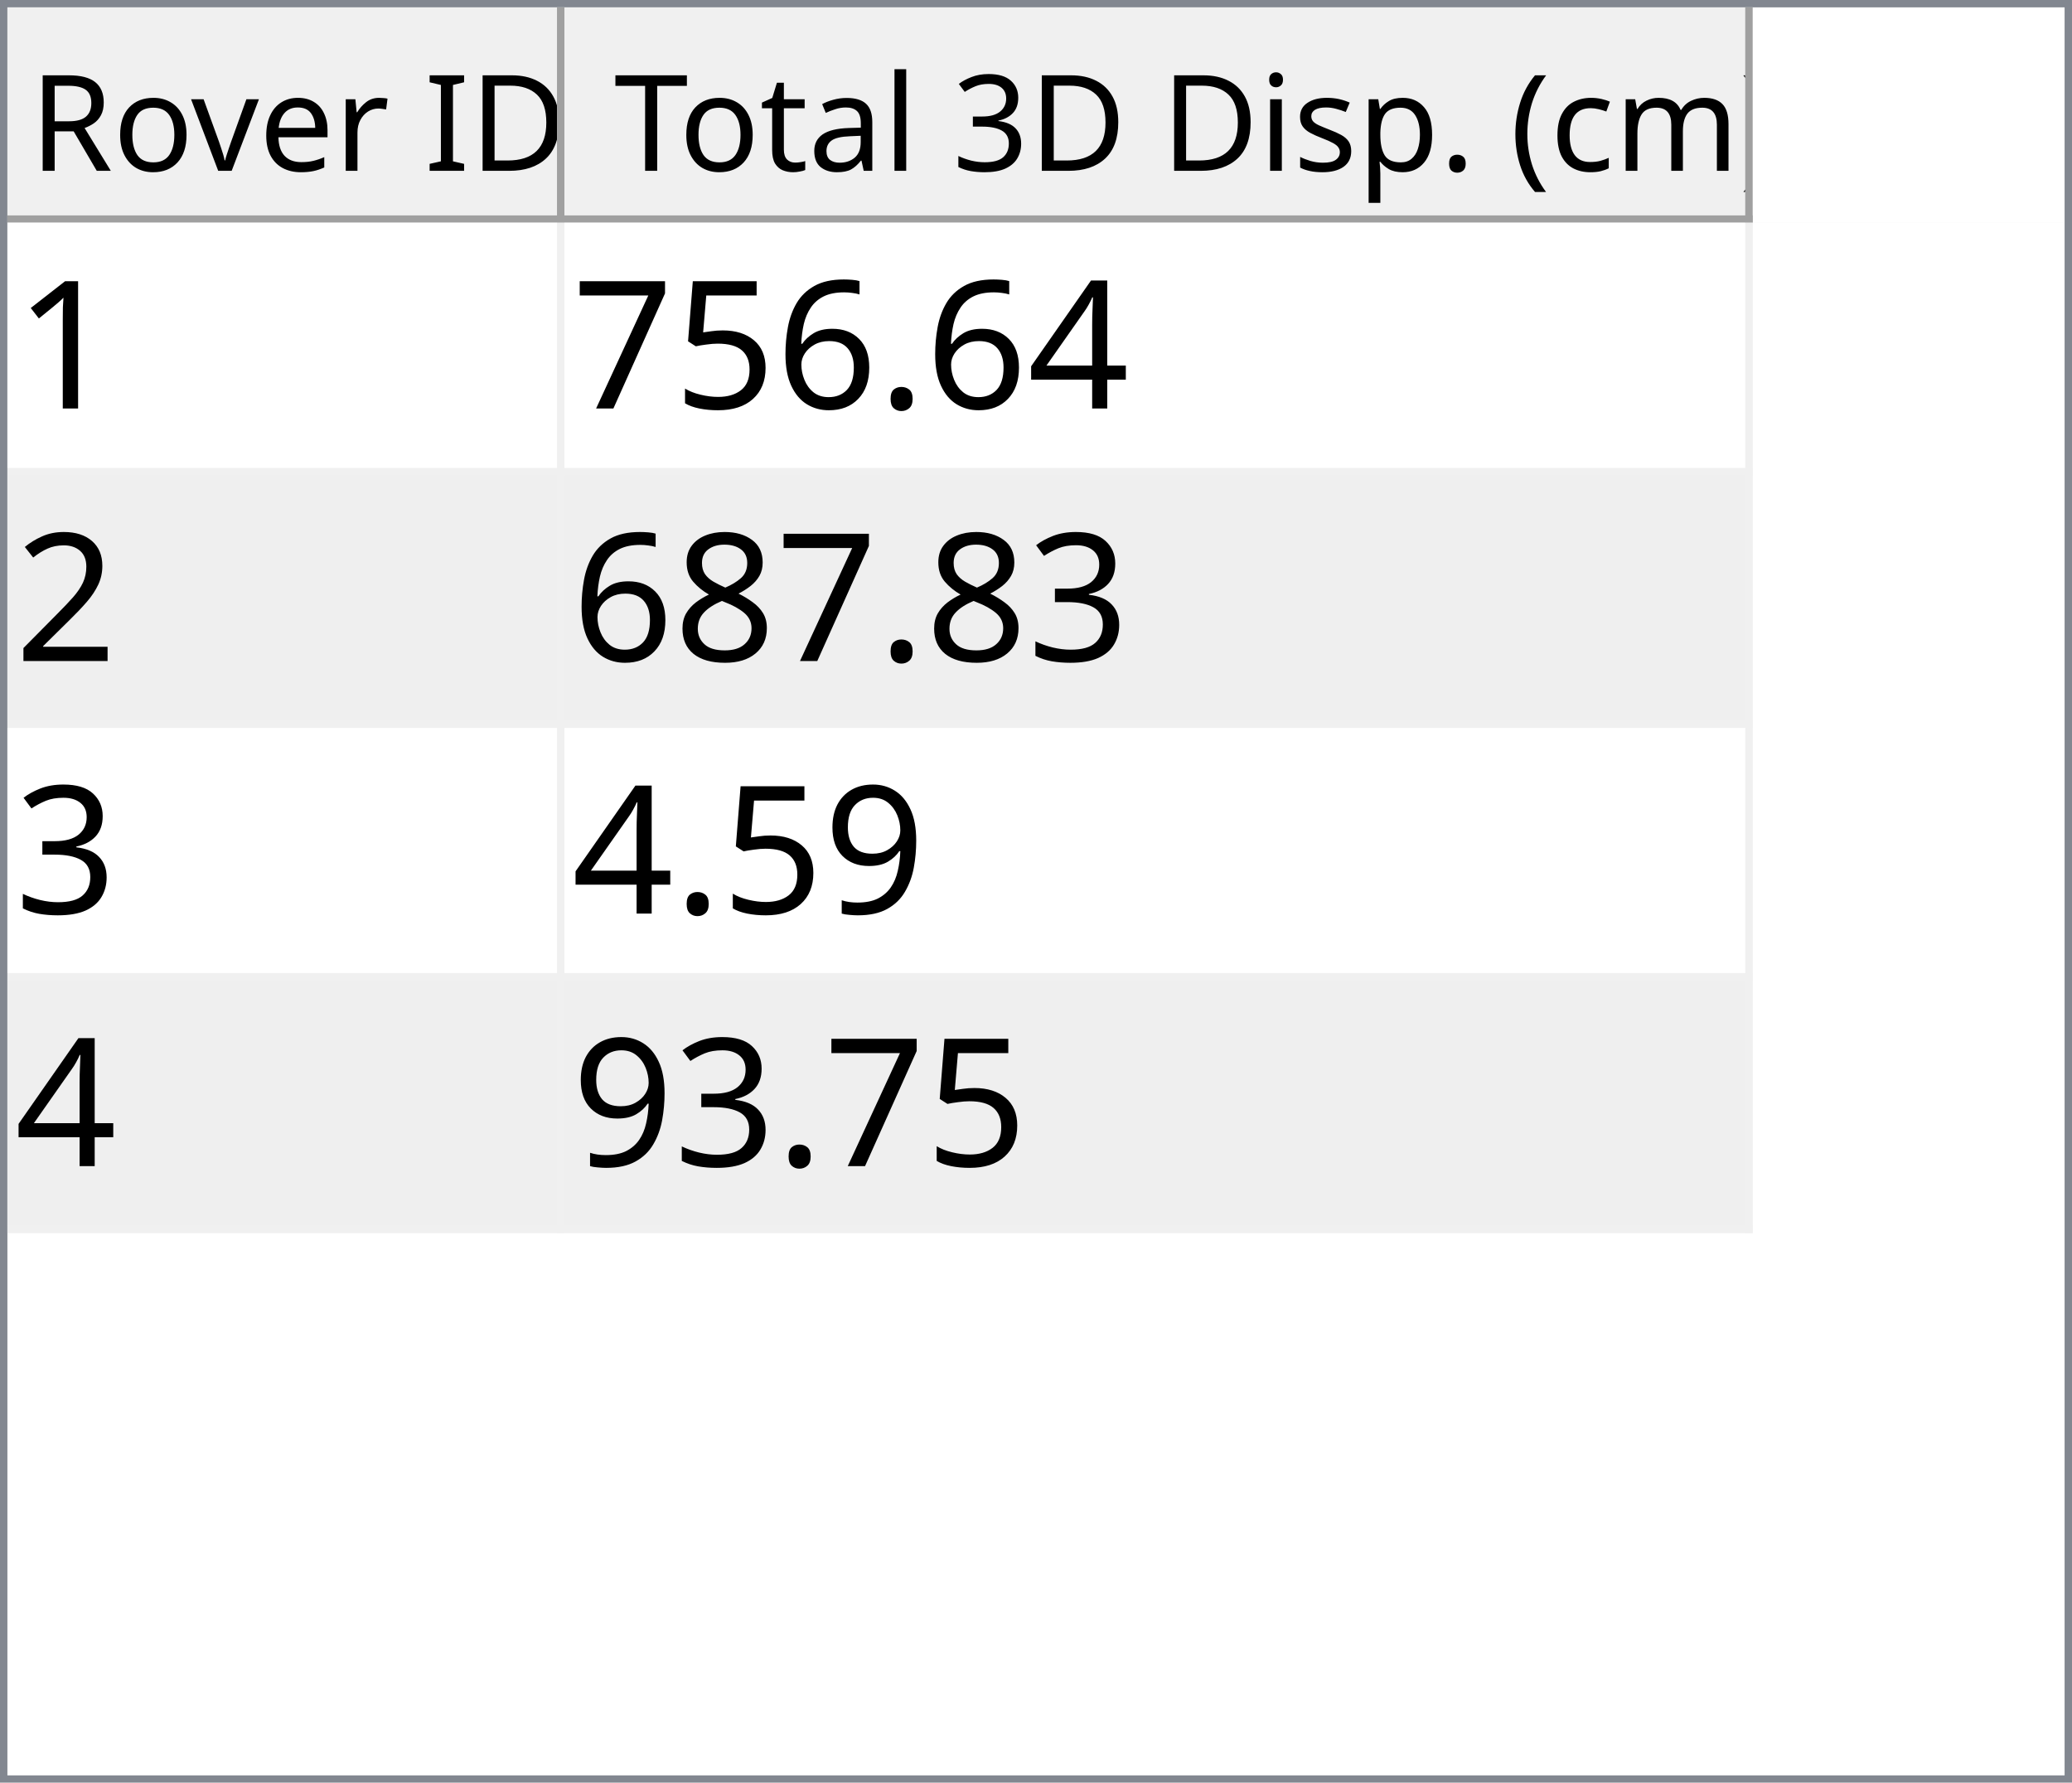
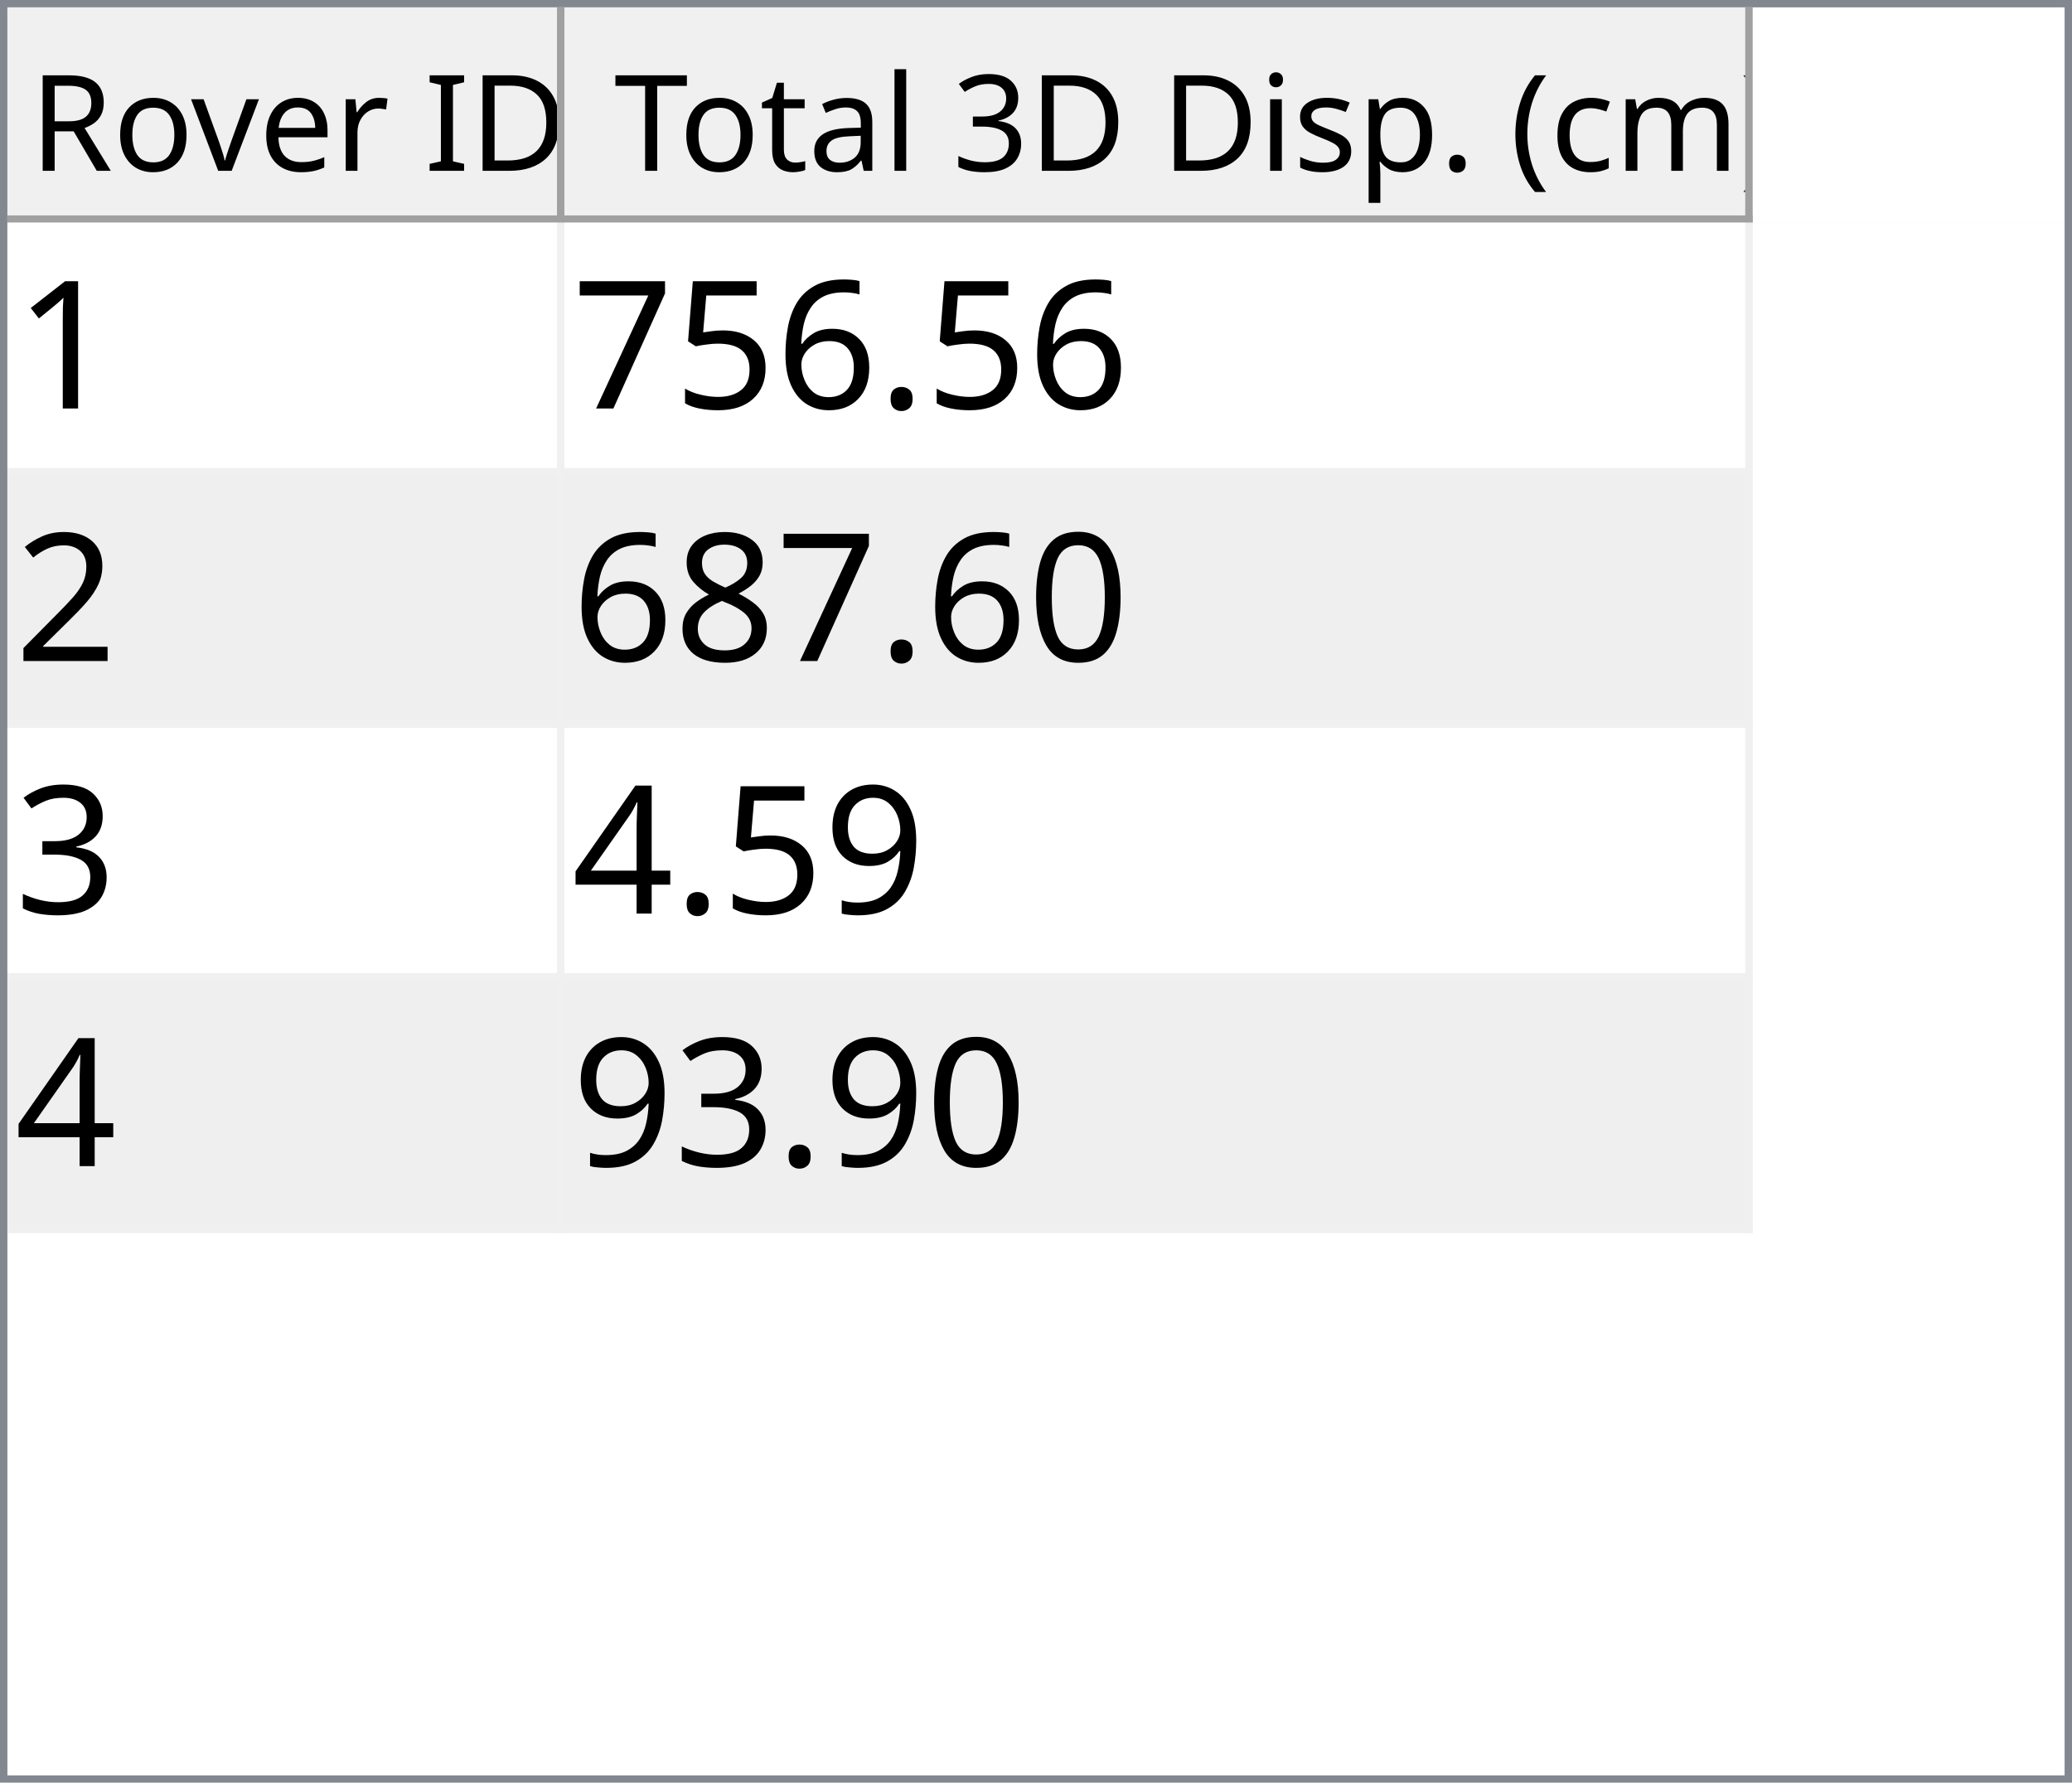
<svg xmlns="http://www.w3.org/2000/svg" style="fill-opacity:1; color-rendering:auto; color-interpolation:auto; text-rendering:auto; stroke:black; stroke-linecap:square; stroke-miterlimit:10; shape-rendering:auto; stroke-opacity:1; fill:black; stroke-dasharray:none; font-weight:normal; stroke-width:1; font-family:'Dialog'; font-style:normal; stroke-linejoin:miter; font-size:12px; stroke-dashoffset:0; image-rendering:auto;" width="279" height="240">
  <defs id="genericDefs" />
  <g>
    <defs id="defs1">
      <clipPath clipPathUnits="userSpaceOnUse" id="clipPath1">
        <path d="M0 0 L279 0 L279 240 L0 240 L0 0 Z" />
      </clipPath>
      <clipPath clipPathUnits="userSpaceOnUse" id="clipPath2">
        <path d="M0 0 L0 240 L279 240 L279 0 Z" />
      </clipPath>
      <clipPath clipPathUnits="userSpaceOnUse" id="clipPath3">
        <path d="M0 0 L0 29 L277 29 L277 0 Z" />
      </clipPath>
      <clipPath clipPathUnits="userSpaceOnUse" id="clipPath4">
        <path d="M0 0 L0 29 L75 29 L75 0 Z" />
      </clipPath>
      <clipPath clipPathUnits="userSpaceOnUse" id="clipPath5">
        <path d="M1 1 L1 28 L74 28 L74 1 Z" />
      </clipPath>
      <clipPath clipPathUnits="userSpaceOnUse" id="clipPath6">
        <path d="M0 0 L0 27 L73 27 L73 0 Z" />
      </clipPath>
      <clipPath clipPathUnits="userSpaceOnUse" id="clipPath7">
        <path d="M-0.5 -0.5 L-0.5 28.5 L74.5 28.5 L74.5 -0.5 Z" />
      </clipPath>
      <clipPath clipPathUnits="userSpaceOnUse" id="clipPath8">
        <path d="M0 0 L0 29 L160 29 L160 0 Z" />
      </clipPath>
      <clipPath clipPathUnits="userSpaceOnUse" id="clipPath9">
        <path d="M1 1 L1 28 L159 28 L159 1 Z" />
      </clipPath>
      <clipPath clipPathUnits="userSpaceOnUse" id="clipPath10">
        <path d="M0 0 L0 27 L158 27 L158 0 Z" />
      </clipPath>
      <clipPath clipPathUnits="userSpaceOnUse" id="clipPath11">
        <path d="M-0.5 -0.5 L-0.5 28.5 L159.5 28.5 L159.5 -0.5 Z" />
      </clipPath>
      <clipPath clipPathUnits="userSpaceOnUse" id="clipPath12">
        <path d="M0 0 L0 209 L277 209 L277 0 Z" />
      </clipPath>
      <clipPath clipPathUnits="userSpaceOnUse" id="clipPath13">
        <path d="M0 0 L0 136 L235 136 L235 0 Z" />
      </clipPath>
      <clipPath clipPathUnits="userSpaceOnUse" id="clipPath14">
        <path d="M-0.5 -0.5 L-0.5 135.5 L234.5 135.5 L234.5 -0.5 Z" />
      </clipPath>
      <clipPath clipPathUnits="userSpaceOnUse" id="clipPath15">
        <path d="M0 0 L0 33 L74 33 L74 0 Z" />
      </clipPath>
      <clipPath clipPathUnits="userSpaceOnUse" id="clipPath16">
        <path d="M0 0 L0 33 L159 33 L159 0 Z" />
      </clipPath>
      <font horiz-adv-x="64.551" id="font1">
        <font-face ascent="107.91" descent="25.098" units-per-em="100" style="font-style:normal; font-family:Segoe UI; font-weight:normal;" />
        <missing-glyph horiz-adv-x="64.551" d="M8.109 0 L8.109 68.266 L56.453 68.266 L56.453 0 L8.109 0 ZM15.328 7.234 L49.219 7.234 L49.219 61.031 L15.328 61.031 L15.328 7.234 Z" />
        <glyph unicode="D" horiz-adv-x="70.117" d="M9.188 0 L9.188 70.016 L28.516 70.016 Q65.531 70.016 65.531 35.891 Q65.531 19.672 55.25 9.836 Q44.969 0 27.734 0 L9.188 0 ZM17.391 62.594 L17.391 7.422 L27.828 7.422 Q41.609 7.422 49.273 14.797 Q56.938 22.172 56.938 35.688 Q56.938 62.594 28.328 62.594 L17.391 62.594 Z" />
        <glyph unicode="I" horiz-adv-x="26.611" d="M17.391 0 L9.188 0 L9.188 70.016 L17.391 70.016 L17.391 0 Z" />
        <glyph unicode=" " horiz-adv-x="27.393" d="" />
        <glyph unicode="r" horiz-adv-x="34.766" d="M34.188 41.891 Q32.078 43.5 28.125 43.5 Q23 43.5 19.555 38.672 Q16.109 33.844 16.109 25.484 L16.109 0 L8.109 0 L8.109 50 L16.109 50 L16.109 39.703 L16.312 39.703 Q18.016 44.969 21.531 47.922 Q25.047 50.875 29.391 50.875 Q32.516 50.875 34.188 50.203 L34.188 41.891 Z" />
        <glyph unicode="e" horiz-adv-x="52.295" d="M48.297 23 L12.984 23 Q13.188 14.656 17.484 10.109 Q21.781 5.562 29.297 5.562 Q37.75 5.562 44.828 11.141 L44.828 3.609 Q38.234 -1.172 27.391 -1.172 Q16.797 -1.172 10.742 5.641 Q4.688 12.453 4.688 24.812 Q4.688 36.469 11.305 43.82 Q17.922 51.172 27.734 51.172 Q37.547 51.172 42.922 44.828 Q48.297 38.484 48.297 27.203 L48.297 23 ZM40.094 29.781 Q40.047 36.719 36.75 40.578 Q33.453 44.438 27.594 44.438 Q21.922 44.438 17.969 40.383 Q14.016 36.328 13.094 29.781 L40.094 29.781 Z" />
        <glyph unicode="v" horiz-adv-x="47.9" d="M47.406 50 L27.484 0 L19.625 0 L0.688 50 L9.469 50 L22.172 13.672 Q23.578 9.672 23.922 6.688 L24.125 6.688 Q24.609 10.453 25.688 13.484 L38.969 50 L47.406 50 Z" />
        <glyph unicode="o" horiz-adv-x="58.594" d="M29 -1.172 Q17.922 -1.172 11.305 5.836 Q4.688 12.844 4.688 24.422 Q4.688 37.016 11.57 44.094 Q18.453 51.172 30.172 51.172 Q41.359 51.172 47.633 44.289 Q53.906 37.406 53.906 25.203 Q53.906 13.234 47.141 6.031 Q40.375 -1.172 29 -1.172 ZM29.594 44.438 Q21.875 44.438 17.383 39.188 Q12.891 33.938 12.891 24.703 Q12.891 15.828 17.43 10.695 Q21.969 5.562 29.594 5.562 Q37.359 5.562 41.531 10.594 Q45.703 15.625 45.703 24.906 Q45.703 34.281 41.531 39.359 Q37.359 44.438 29.594 44.438 Z" />
        <glyph unicode="R" horiz-adv-x="59.814" d="M59.375 0 L49.609 0 L37.891 19.625 Q36.281 22.359 34.766 24.289 Q33.25 26.219 31.664 27.438 Q30.078 28.656 28.25 29.219 Q26.422 29.781 24.125 29.781 L17.391 29.781 L17.391 0 L9.188 0 L9.188 70.016 L30.078 70.016 Q34.672 70.016 38.555 68.867 Q42.438 67.719 45.289 65.375 Q48.141 63.031 49.758 59.547 Q51.375 56.062 51.375 51.375 Q51.375 47.703 50.273 44.656 Q49.172 41.609 47.148 39.211 Q45.125 36.812 42.266 35.133 Q39.406 33.453 35.844 32.516 L35.844 32.328 Q37.594 31.547 38.891 30.547 Q40.188 29.547 41.359 28.18 Q42.531 26.812 43.68 25.078 Q44.828 23.344 46.234 21.047 L59.375 0 ZM17.391 62.594 L17.391 37.203 L28.516 37.203 Q31.594 37.203 34.203 38.133 Q36.812 39.062 38.719 40.797 Q40.625 42.531 41.703 45.047 Q42.781 47.562 42.781 50.688 Q42.781 56.297 39.141 59.445 Q35.5 62.594 28.609 62.594 L17.391 62.594 Z" />
        <glyph unicode=")" horiz-adv-x="30.176" d="M8.297 -15.922 L1.172 -15.922 Q16.406 2.344 16.406 26.812 Q16.406 51.469 1.078 70.016 L8.297 70.016 Q23.531 52.156 23.531 26.703 Q23.531 1.375 8.297 -15.922 Z" />
        <glyph unicode="m" horiz-adv-x="86.133" d="M79.109 0 L71.094 0 L71.094 28.719 Q71.094 37.016 68.531 40.727 Q65.969 44.438 59.906 44.438 Q54.781 44.438 51.195 39.75 Q47.609 35.062 47.609 28.516 L47.609 0 L39.594 0 L39.594 29.688 Q39.594 44.438 28.219 44.438 Q22.953 44.438 19.531 40.016 Q16.109 35.594 16.109 28.516 L16.109 0 L8.109 0 L8.109 50 L16.109 50 L16.109 42.094 L16.312 42.094 Q21.625 51.172 31.844 51.172 Q36.969 51.172 40.773 48.312 Q44.578 45.453 46 40.828 Q51.562 51.172 62.594 51.172 Q79.109 51.172 79.109 30.812 L79.109 0 Z" />
        <glyph unicode="c" horiz-adv-x="46.191" d="M42.188 2.297 Q36.422 -1.172 28.516 -1.172 Q17.828 -1.172 11.258 5.789 Q4.688 12.75 4.688 23.828 Q4.688 36.188 11.766 43.68 Q18.844 51.172 30.672 51.172 Q37.25 51.172 42.281 48.734 L42.281 40.531 Q36.719 44.438 30.375 44.438 Q22.703 44.438 17.797 38.945 Q12.891 33.453 12.891 24.516 Q12.891 15.719 17.508 10.641 Q22.125 5.562 29.891 5.562 Q36.422 5.562 42.188 9.906 L42.188 2.297 Z" />
        <glyph unicode="(" horiz-adv-x="30.176" d="M29.109 -15.922 L21.969 -15.922 Q6.844 1.375 6.844 26.703 Q6.844 52.156 21.969 70.016 L29.203 70.016 Q13.875 51.469 13.875 26.812 Q13.875 2.344 29.109 -15.922 Z" />
        <glyph unicode="." horiz-adv-x="21.68" d="M10.891 -1.078 Q8.641 -1.078 7.055 0.539 Q5.469 2.156 5.469 4.391 Q5.469 6.641 7.055 8.273 Q8.641 9.906 10.891 9.906 Q13.188 9.906 14.797 8.273 Q16.406 6.641 16.406 4.391 Q16.406 2.156 14.797 0.539 Q13.188 -1.078 10.891 -1.078 Z" />
        <glyph unicode="p" horiz-adv-x="58.789" d="M16.312 7.234 L16.109 7.234 L16.109 -23 L8.109 -23 L8.109 50 L16.109 50 L16.109 41.219 L16.312 41.219 Q22.219 51.172 33.594 51.172 Q43.266 51.172 48.688 44.461 Q54.109 37.75 54.109 26.469 Q54.109 13.922 48 6.375 Q41.891 -1.172 31.297 -1.172 Q21.578 -1.172 16.312 7.234 ZM16.109 27.391 L16.109 20.406 Q16.109 14.203 20.141 9.883 Q24.172 5.562 30.375 5.562 Q37.641 5.562 41.773 11.133 Q45.906 16.703 45.906 26.609 Q45.906 34.969 42.047 39.703 Q38.188 44.438 31.594 44.438 Q24.609 44.438 20.359 39.578 Q16.109 34.719 16.109 27.391 Z" />
        <glyph unicode="s" horiz-adv-x="42.432" d="M5.078 1.812 L5.078 10.406 Q11.625 5.562 19.484 5.562 Q30.031 5.562 30.031 12.594 Q30.031 14.594 29.125 15.992 Q28.219 17.391 26.68 18.461 Q25.141 19.531 23.07 20.383 Q21 21.234 18.609 22.172 Q15.281 23.484 12.766 24.828 Q10.25 26.172 8.57 27.859 Q6.891 29.547 6.031 31.695 Q5.172 33.844 5.172 36.719 Q5.172 40.234 6.789 42.945 Q8.406 45.656 11.086 47.484 Q13.766 49.312 17.211 50.242 Q20.656 51.172 24.312 51.172 Q30.812 51.172 35.938 48.922 L35.938 40.828 Q30.422 44.438 23.25 44.438 Q21 44.438 19.195 43.922 Q17.391 43.406 16.094 42.477 Q14.797 41.547 14.086 40.258 Q13.375 38.969 13.375 37.406 Q13.375 35.453 14.086 34.133 Q14.797 32.812 16.164 31.789 Q17.531 30.766 19.484 29.938 Q21.438 29.109 23.922 28.125 Q27.25 26.859 29.883 25.516 Q32.516 24.172 34.375 22.484 Q36.234 20.797 37.234 18.602 Q38.234 16.406 38.234 13.375 Q38.234 9.672 36.602 6.938 Q34.969 4.203 32.234 2.398 Q29.5 0.594 25.93 -0.289 Q22.359 -1.172 18.453 -1.172 Q10.75 -1.172 5.078 1.812 Z" />
        <glyph unicode="i" horiz-adv-x="24.219" d="M12.203 62.703 Q10.062 62.703 8.547 64.164 Q7.031 65.625 7.031 67.875 Q7.031 70.125 8.547 71.609 Q10.062 73.094 12.203 73.094 Q14.406 73.094 15.945 71.609 Q17.484 70.125 17.484 67.875 Q17.484 65.719 15.945 64.211 Q14.406 62.703 12.203 62.703 ZM16.109 0 L8.109 0 L8.109 50 L16.109 50 L16.109 0 Z" />
        <glyph unicode="3" horiz-adv-x="53.906" d="M46.531 19.828 Q46.531 15.094 44.75 11.211 Q42.969 7.328 39.719 4.57 Q36.469 1.812 31.93 0.297 Q27.391 -1.219 21.922 -1.219 Q11.922 -1.219 6 2.594 L6 11.188 Q13.094 5.609 22.219 5.609 Q25.875 5.609 28.828 6.539 Q31.781 7.469 33.906 9.227 Q36.031 10.984 37.18 13.477 Q38.328 15.969 38.328 19.094 Q38.328 32.812 18.797 32.812 L12.984 32.812 L12.984 39.594 L18.5 39.594 Q35.797 39.594 35.797 52.484 Q35.797 64.406 22.609 64.406 Q15.188 64.406 8.688 59.422 L8.688 67.188 Q15.375 71.188 24.609 71.188 Q29 71.188 32.57 69.969 Q36.141 68.75 38.68 66.555 Q41.219 64.359 42.609 61.281 Q44 58.203 44 54.5 Q44 40.672 30.031 36.719 L30.031 36.531 Q33.594 36.141 36.625 34.797 Q39.656 33.453 41.852 31.305 Q44.047 29.156 45.289 26.25 Q46.531 23.344 46.531 19.828 Z" />
        <glyph unicode="l" horiz-adv-x="24.219" d="M16.109 0 L8.109 0 L8.109 74.031 L16.109 74.031 L16.109 0 Z" />
        <glyph unicode="a" horiz-adv-x="50.879" d="M43.891 0 L35.891 0 L35.891 7.812 L35.688 7.812 Q30.469 -1.172 20.312 -1.172 Q12.844 -1.172 8.617 2.781 Q4.391 6.734 4.391 13.281 Q4.391 27.297 20.906 29.594 L35.891 31.688 Q35.891 44.438 25.594 44.438 Q16.547 44.438 9.281 38.281 L9.281 46.484 Q16.656 51.172 26.266 51.172 Q43.891 51.172 43.891 32.516 L43.891 0 ZM35.891 25.297 L23.828 23.641 Q18.266 22.859 15.43 20.875 Q12.594 18.891 12.594 13.875 Q12.594 10.203 15.211 7.883 Q17.828 5.562 22.172 5.562 Q28.125 5.562 32.008 9.742 Q35.891 13.922 35.891 20.312 L35.891 25.297 Z" />
        <glyph unicode="t" horiz-adv-x="33.887" d="M31.297 0.484 Q28.469 -1.078 23.828 -1.078 Q10.688 -1.078 10.688 13.578 L10.688 43.172 L2.094 43.172 L2.094 50 L10.688 50 L10.688 62.203 L18.703 64.797 L18.703 50 L31.297 50 L31.297 43.172 L18.703 43.172 L18.703 14.984 Q18.703 9.969 20.414 7.82 Q22.125 5.672 26.078 5.672 Q29.109 5.672 31.297 7.328 L31.297 0.484 Z" />
        <glyph unicode="T" horiz-adv-x="52.393" d="M50.594 62.594 L30.375 62.594 L30.375 0 L22.172 0 L22.172 62.594 L2 62.594 L2 70.016 L50.594 70.016 L50.594 62.594 Z" />
      </font>
      <font horiz-adv-x="75.0" id="font2">
        <font-face ascent="100.537" descent="21.973" units-per-em="100" style="font-style:normal; font-family:sans-serif; font-weight:normal;" />
        <missing-glyph horiz-adv-x="75.0" d="M12.5 0 L12.5 62.5 L62.5 62.5 L62.5 0 L12.5 0 ZM14.062 1.562 L60.938 1.562 L60.938 60.938 L14.062 60.938 L14.062 1.562 Z" />
        <glyph unicode="1" horiz-adv-x="55.615" d="M37.25 0 L28.469 0 L28.469 56 Q25.297 52.984 20.141 49.953 Q14.984 46.922 10.891 45.406 L10.891 53.906 Q18.266 57.375 23.781 62.305 Q29.297 67.234 31.594 71.875 L37.25 71.875 L37.25 0 Z" />
-         <glyph unicode="4" horiz-adv-x="55.615" d="M32.328 0 L32.328 17.141 L1.266 17.141 L1.266 25.203 L33.938 71.578 L41.109 71.578 L41.109 25.203 L50.781 25.203 L50.781 17.141 L41.109 17.141 L41.109 0 L32.328 0 ZM32.328 25.203 L32.328 57.469 L9.906 25.203 L32.328 25.203 Z" />
        <glyph unicode="." horiz-adv-x="27.783" d="M9.078 0 L9.078 10.016 L19.094 10.016 L19.094 0 L9.078 0 Z" />
        <glyph unicode="6" horiz-adv-x="55.615" d="M49.75 54.047 L41.016 53.375 Q39.844 58.547 37.703 60.891 Q34.125 64.656 28.906 64.656 Q24.703 64.656 21.531 62.312 Q17.391 59.281 14.992 53.469 Q12.594 47.656 12.5 36.922 Q15.672 41.75 20.266 44.094 Q24.859 46.438 29.891 46.438 Q38.672 46.438 44.852 39.969 Q51.031 33.5 51.031 23.25 Q51.031 16.5 48.125 10.719 Q45.219 4.938 40.141 1.859 Q35.062 -1.219 28.609 -1.219 Q17.625 -1.219 10.695 6.859 Q3.766 14.938 3.766 33.5 Q3.766 54.25 11.422 63.672 Q18.109 71.875 29.438 71.875 Q37.891 71.875 43.289 67.141 Q48.688 62.406 49.75 54.047 ZM13.875 23.188 Q13.875 18.656 15.797 14.508 Q17.719 10.359 21.188 8.18 Q24.656 6 28.469 6 Q34.031 6 38.039 10.492 Q42.047 14.984 42.047 22.703 Q42.047 30.125 38.086 34.398 Q34.125 38.672 28.125 38.672 Q22.172 38.672 18.023 34.398 Q13.875 30.125 13.875 23.188 Z" />
        <glyph unicode="5" horiz-adv-x="55.615" d="M4.156 18.75 L13.375 19.531 Q14.406 12.797 18.141 9.398 Q21.875 6 27.156 6 Q33.5 6 37.891 10.789 Q42.281 15.578 42.281 23.484 Q42.281 31 38.062 35.352 Q33.844 39.703 27 39.703 Q22.75 39.703 19.336 37.773 Q15.922 35.844 13.969 32.766 L5.719 33.844 L12.641 70.609 L48.25 70.609 L48.25 62.203 L19.672 62.203 L15.828 42.969 Q22.266 47.469 29.344 47.469 Q38.719 47.469 45.164 40.969 Q51.609 34.469 51.609 24.266 Q51.609 14.547 45.953 7.469 Q39.062 -1.219 27.156 -1.219 Q17.391 -1.219 11.211 4.25 Q5.031 9.719 4.156 18.75 Z" />
        <glyph unicode="7" horiz-adv-x="55.615" d="M4.734 62.203 L4.734 70.656 L51.078 70.656 L51.078 63.812 Q44.234 56.547 37.523 44.484 Q30.812 32.422 27.156 19.672 Q24.516 10.688 23.781 0 L14.75 0 Q14.891 8.453 18.062 20.414 Q21.234 32.375 27.172 43.484 Q33.109 54.594 39.797 62.203 L4.734 62.203 Z" />
        <glyph unicode="2" horiz-adv-x="55.615" d="M50.344 8.453 L50.344 0 L3.031 0 Q2.938 3.172 4.047 6.109 Q5.859 10.938 9.836 15.625 Q13.812 20.312 21.344 26.469 Q33.016 36.031 37.117 41.625 Q41.219 47.219 41.219 52.203 Q41.219 57.422 37.477 61.008 Q33.734 64.594 27.734 64.594 Q21.391 64.594 17.578 60.789 Q13.766 56.984 13.719 50.25 L4.688 51.172 Q5.609 61.281 11.664 66.578 Q17.719 71.875 27.938 71.875 Q38.234 71.875 44.242 66.164 Q50.25 60.453 50.25 52 Q50.25 47.703 48.492 43.555 Q46.734 39.406 42.656 34.812 Q38.578 30.219 29.109 22.219 Q21.188 15.578 18.945 13.211 Q16.703 10.844 15.234 8.453 L50.344 8.453 Z" />
+         <glyph unicode="0" horiz-adv-x="55.615" d="M4.156 35.297 Q4.156 48 6.766 55.742 Q9.375 63.484 14.523 67.68 Q19.672 71.875 27.484 71.875 Q33.25 71.875 37.594 69.555 Q41.938 67.234 44.773 62.867 Q47.609 58.5 49.219 52.227 Q50.828 45.953 50.828 35.297 Q50.828 22.703 48.242 14.969 Q45.656 7.234 40.508 3.008 Q35.359 -1.219 27.484 -1.219 Q17.141 -1.219 11.234 6.203 Q4.156 15.141 4.156 35.297 ZM13.188 35.297 Q13.188 17.672 17.312 11.836 Q21.438 6 27.484 6 Q33.547 6 37.672 11.859 Q41.797 17.719 41.797 35.297 Q41.797 52.984 37.672 58.789 Q33.547 64.594 27.391 64.594 Q21.344 64.594 17.719 59.469 Q13.188 52.938 13.188 35.297 Z" />
+         <glyph unicode="8" horiz-adv-x="55.615" d="M17.672 38.812 Q12.203 40.828 9.57 44.539 Q6.938 48.25 6.938 53.422 Q6.938 61.234 12.555 66.555 Q18.172 71.875 27.484 71.875 Q36.859 71.875 42.578 66.43 Q48.297 60.984 48.297 53.172 Q48.297 48.188 45.68 44.508 Q43.062 40.828 37.75 38.812 Q44.344 36.672 47.781 31.883 Q51.219 27.094 51.219 20.453 Q51.219 11.281 44.727 5.031 Q38.234 -1.219 27.641 -1.219 Q17.047 -1.219 10.547 5.055 Q4.047 11.328 4.047 20.703 Q4.047 27.688 7.594 32.398 Q11.141 37.109 17.672 38.812 ZM15.922 53.719 Q15.922 48.641 19.195 45.414 Q22.469 42.188 27.688 42.188 Q32.766 42.188 36.016 45.383 Q39.266 48.578 39.266 53.219 Q39.266 58.062 35.914 61.359 Q32.562 64.656 27.594 64.656 Q22.562 64.656 19.242 61.43 Q15.922 58.203 15.922 53.719 ZM13.094 20.656 Q13.094 16.891 14.875 13.375 Q16.656 9.859 20.172 7.93 Q23.688 6 27.734 6 Q34.031 6 38.133 10.055 Q42.234 14.109 42.234 20.359 Q42.234 26.703 38.016 30.859 Q33.797 35.016 27.438 35.016 Q21.234 35.016 17.164 30.914 Q13.094 26.812 13.094 20.656 Z" />
        <glyph unicode="3" horiz-adv-x="55.615" d="M4.203 18.891 L12.984 20.062 Q14.5 12.594 18.141 9.297 Q21.781 6 27 6 Q33.203 6 37.477 10.297 Q41.75 14.594 41.75 20.953 Q41.75 27 37.797 30.93 Q33.844 34.859 27.734 34.859 Q25.25 34.859 21.531 33.891 L22.516 41.609 Q23.391 41.5 23.922 41.5 Q29.547 41.5 34.039 44.43 Q38.531 47.359 38.531 53.469 Q38.531 58.297 35.258 61.477 Q31.984 64.656 26.812 64.656 Q21.688 64.656 18.266 61.43 Q14.844 58.203 13.875 51.766 L5.078 53.328 Q6.688 62.156 12.398 67.016 Q18.109 71.875 26.609 71.875 Q32.469 71.875 37.398 69.359 Q42.328 66.844 44.945 62.5 Q47.562 58.156 47.562 53.266 Q47.562 48.641 45.07 44.828 Q42.578 41.016 37.703 38.766 Q44.047 37.312 47.562 32.695 Q51.078 28.078 51.078 21.141 Q51.078 11.766 44.242 5.25 Q37.406 -1.266 26.953 -1.266 Q17.531 -1.266 11.305 4.352 Q5.078 9.969 4.203 18.891 Z" />
-         <glyph unicode="8" horiz-adv-x="55.615" d="M17.672 38.812 Q12.203 40.828 9.57 44.539 Q6.938 48.25 6.938 53.422 Q6.938 61.234 12.555 66.555 Q18.172 71.875 27.484 71.875 Q36.859 71.875 42.578 66.43 Q48.297 60.984 48.297 53.172 Q48.297 48.188 45.68 44.508 Q43.062 40.828 37.75 38.812 Q44.344 36.672 47.781 31.883 Q51.219 27.094 51.219 20.453 Q51.219 11.281 44.727 5.031 Q38.234 -1.219 27.641 -1.219 Q17.047 -1.219 10.547 5.055 Q4.047 11.328 4.047 20.703 Q4.047 27.688 7.594 32.398 Q11.141 37.109 17.672 38.812 ZM15.922 53.719 Q15.922 48.641 19.195 45.414 Q22.469 42.188 27.688 42.188 Q32.766 42.188 36.016 45.383 Q39.266 48.578 39.266 53.219 Q39.266 58.062 35.914 61.359 Q32.562 64.656 27.594 64.656 Q22.562 64.656 19.242 61.43 Q15.922 58.203 15.922 53.719 ZM13.094 20.656 Q13.094 16.891 14.875 13.375 Q16.656 9.859 20.172 7.93 Q23.688 6 27.734 6 Q34.031 6 38.133 10.055 Q42.234 14.109 42.234 20.359 Q42.234 26.703 38.016 30.859 Q33.797 35.016 27.438 35.016 Q21.234 35.016 17.164 30.914 Q13.094 26.812 13.094 20.656 Z" />
        <glyph unicode="9" horiz-adv-x="55.615" d="M5.469 16.547 L13.922 17.328 Q14.984 11.375 18.016 8.688 Q21.047 6 25.781 6 Q29.828 6 32.883 7.859 Q35.938 9.719 37.891 12.82 Q39.844 15.922 41.164 21.195 Q42.484 26.469 42.484 31.938 Q42.484 32.516 42.438 33.688 Q39.797 29.5 35.234 26.883 Q30.672 24.266 25.344 24.266 Q16.453 24.266 10.305 30.711 Q4.156 37.156 4.156 47.703 Q4.156 58.594 10.578 65.234 Q17 71.875 26.656 71.875 Q33.641 71.875 39.43 68.117 Q45.219 64.359 48.219 57.398 Q51.219 50.438 51.219 37.25 Q51.219 23.531 48.242 15.406 Q45.266 7.281 39.383 3.031 Q33.5 -1.219 25.594 -1.219 Q17.188 -1.219 11.867 3.445 Q6.547 8.109 5.469 16.547 ZM41.453 48.141 Q41.453 55.719 37.43 60.156 Q33.406 64.594 27.734 64.594 Q21.875 64.594 17.531 59.812 Q13.188 55.031 13.188 47.406 Q13.188 40.578 17.312 36.305 Q21.438 32.031 27.484 32.031 Q33.594 32.031 37.523 36.305 Q41.453 40.578 41.453 48.141 Z" />
+         <glyph unicode="4" horiz-adv-x="55.615" d="M32.328 0 L32.328 17.141 L1.266 17.141 L1.266 25.203 L33.938 71.578 L41.109 71.578 L41.109 25.203 L50.781 25.203 L50.781 17.141 L41.109 17.141 L41.109 0 L32.328 0 ZM32.328 25.203 L32.328 57.469 L9.906 25.203 L32.328 25.203 Z" />
      </font>
    </defs>
    <g style="fill:white; stroke:white;">
      <rect x="0" y="0" width="279" style="clip-path:url(#clipPath1); stroke:none;" height="240" />
    </g>
    <g style="fill:white; text-rendering:optimizeSpeed; color-rendering:optimizeSpeed; image-rendering:optimizeSpeed; shape-rendering:crispEdges; stroke:white; color-interpolation:sRGB;">
      <rect x="0" width="279" height="240" y="0" style="stroke:none;" />
      <path style="stroke:none;" d="M0 240 L279 240 L279 0 L0 0 Z" />
    </g>
    <g style="fill:rgb(240,240,240); font-size:18px; font-family:'Segoe UI'; stroke:rgb(240,240,240);">
      <rect x="0" y="0" width="279" style="clip-path:url(#clipPath2); stroke:none;" height="240" />
    </g>
    <g style="fill:rgb(130,135,144); font-size:18px; font-family:'Segoe UI'; stroke:rgb(130,135,144);">
      <path d="M0 0 L279 0 L279 240 L0 240 L0 0 ZM1 1 L278 1 L278 239 L1 239 L1 1 Z" style="fill-rule:evenodd; clip-path:url(#clipPath2); stroke:none;" />
    </g>
    <g style="fill:white; font-size:18px; font-family:'Segoe UI'; stroke:white;" transform="translate(1,1)">
      <rect x="0" y="0" width="277" style="clip-path:url(#clipPath3); stroke:none;" height="29" />
    </g>
    <g style="fill:rgb(240,240,240); font-size:18px; font-family:'Segoe UI'; stroke:rgb(240,240,240);" transform="translate(1,1)">
      <rect x="0" y="0" width="75" style="clip-path:url(#clipPath4); stroke:none;" height="29" />
    </g>
    <g style="font-family:'Segoe UI'; font-size:18px;" transform="translate(2,2)">
      <text x="2" xml:space="preserve" y="21" style="clip-path:url(#clipPath6); stroke:none;">Rover ID</text>
    </g>
    <g transform="translate(1.5,1.5)" style="fill:rgb(160,160,160); font-size:18px; font-family:'Segoe UI'; stroke:rgb(160,160,160); stroke-linejoin:bevel;">
      <line x1="74" x2="74" y1="0" style="fill:none; clip-path:url(#clipPath7);" y2="28" />
    </g>
    <g transform="matrix(1,0,0,1,1,1) translate(0.5,0.5)" style="fill:rgb(160,160,160); font-size:18px; font-family:'Segoe UI'; stroke:rgb(160,160,160); stroke-linejoin:bevel;">
      <line x1="0" x2="74" y1="28" style="fill:none; clip-path:url(#clipPath7);" y2="28" />
    </g>
    <g style="fill:rgb(240,240,240); font-size:18px; font-family:'Segoe UI'; stroke:rgb(240,240,240);" transform="translate(76,1)">
      <rect x="0" y="0" width="160" style="clip-path:url(#clipPath8); stroke:none;" height="29" />
    </g>
    <g style="font-family:'Segoe UI'; font-size:18px;" transform="translate(77,2)">
      <text x="1" xml:space="preserve" y="21" style="clip-path:url(#clipPath10); stroke:none;"> Total 3D Disp. (cm)</text>
    </g>
    <g transform="translate(76.5,1.5)" style="fill:rgb(160,160,160); font-size:18px; font-family:'Segoe UI'; stroke:rgb(160,160,160); stroke-linejoin:bevel;">
      <line x1="159" x2="159" y1="0" style="fill:none; clip-path:url(#clipPath11);" y2="28" />
    </g>
    <g transform="matrix(1,0,0,1,76,1) translate(0.5,0.5)" style="fill:rgb(160,160,160); font-size:18px; font-family:'Segoe UI'; stroke:rgb(160,160,160); stroke-linejoin:bevel;">
      <line x1="0" x2="159" y1="28" style="fill:none; clip-path:url(#clipPath11);" y2="28" />
    </g>
    <g style="fill:white; font-size:18px; font-family:'Segoe UI'; stroke:white;" transform="translate(1,30)">
      <rect x="0" y="0" width="277" style="clip-path:url(#clipPath12); stroke:none;" height="209" />
    </g>
    <g style="fill:rgb(240,240,240); font-size:24px; font-family:sans-serif; stroke:rgb(240,240,240);" transform="translate(1,30)">
      <rect x="0" y="0" width="235" style="clip-path:url(#clipPath13); stroke:none;" height="136" />
      <line transform="translate(0.5,0.5)" x1="0" x2="234" y1="33" style="clip-path:url(#clipPath14); fill:none; stroke-linejoin:bevel;" y2="33" />
    </g>
    <g transform="matrix(1,0,0,1,1,30) translate(0.5,0.5)" style="fill:rgb(240,240,240); font-size:24px; font-family:sans-serif; stroke:rgb(240,240,240); stroke-linejoin:bevel;">
      <line x1="0" x2="234" y1="67" style="fill:none; clip-path:url(#clipPath14);" y2="67" />
    </g>
    <g transform="matrix(1,0,0,1,1,30) translate(0.5,0.5)" style="fill:rgb(240,240,240); font-size:24px; font-family:sans-serif; stroke:rgb(240,240,240); stroke-linejoin:bevel;">
      <line x1="0" x2="234" y1="101" style="fill:none; clip-path:url(#clipPath14);" y2="101" />
    </g>
    <g transform="matrix(1,0,0,1,1,30) translate(0.5,0.5)" style="fill:rgb(240,240,240); font-size:24px; font-family:sans-serif; stroke:rgb(240,240,240); stroke-linejoin:bevel;">
      <line x1="0" x2="234" y1="135" style="fill:none; clip-path:url(#clipPath14);" y2="135" />
    </g>
    <g transform="matrix(1,0,0,1,1,30) translate(0.5,0.5)" style="fill:rgb(240,240,240); font-size:24px; font-family:sans-serif; stroke:rgb(240,240,240); stroke-linejoin:bevel;">
      <line x1="74" x2="74" y1="0" style="fill:none; clip-path:url(#clipPath14);" y2="135" />
    </g>
    <g transform="matrix(1,0,0,1,1,30) translate(0.5,0.5)" style="fill:rgb(240,240,240); font-size:24px; font-family:sans-serif; stroke:rgb(240,240,240); stroke-linejoin:bevel;">
      <line x1="234" x2="234" y1="0" style="fill:none; clip-path:url(#clipPath14);" y2="135" />
    </g>
    <g style="fill:white; font-size:24px; font-family:sans-serif; stroke:white;" transform="matrix(1,0,0,1,1,30)">
      <rect x="0" y="0" width="74" style="clip-path:url(#clipPath15); stroke:none;" height="33" />
      <text x="1" y="25" style="fill:black; clip-path:url(#clipPath15); stroke:none;" xml:space="preserve">1</text>
    </g>
    <g style="fill:white; font-size:24px; font-family:sans-serif; stroke:white;" transform="matrix(1,0,0,1,1,30) translate(75,0)">
      <rect x="0" y="0" width="159" style="clip-path:url(#clipPath16); stroke:none;" height="33" />
-       <text x="1" y="25" style="fill:black; clip-path:url(#clipPath16); stroke:none;" xml:space="preserve">756.64</text>
+       <text x="1" y="25" style="fill:black; clip-path:url(#clipPath16); stroke:none;" xml:space="preserve">756.56</text>
    </g>
    <g style="fill:rgb(239,239,239); font-size:24px; font-family:sans-serif; stroke:rgb(239,239,239);" transform="matrix(1,0,0,1,1,30) translate(0,34)">
      <rect x="0" y="0" width="74" style="clip-path:url(#clipPath15); stroke:none;" height="33" />
      <text x="1" y="25" style="fill:black; clip-path:url(#clipPath15); stroke:none;" xml:space="preserve">2</text>
    </g>
    <g style="fill:rgb(239,239,239); font-size:24px; font-family:sans-serif; stroke:rgb(239,239,239);" transform="matrix(1,0,0,1,1,30) translate(75,34)">
      <rect x="0" y="0" width="159" style="clip-path:url(#clipPath16); stroke:none;" height="33" />
-       <text x="1" y="25" style="fill:black; clip-path:url(#clipPath16); stroke:none;" xml:space="preserve">687.83</text>
+       <text x="1" y="25" style="fill:black; clip-path:url(#clipPath16); stroke:none;" xml:space="preserve">687.60</text>
    </g>
    <g style="fill:white; font-size:24px; font-family:sans-serif; stroke:white;" transform="matrix(1,0,0,1,1,30) translate(0,68)">
      <rect x="0" y="0" width="74" style="clip-path:url(#clipPath15); stroke:none;" height="33" />
      <text x="1" y="25" style="fill:black; clip-path:url(#clipPath15); stroke:none;" xml:space="preserve">3</text>
    </g>
    <g style="fill:white; font-size:24px; font-family:sans-serif; stroke:white;" transform="matrix(1,0,0,1,1,30) translate(75,68)">
      <rect x="0" y="0" width="159" style="clip-path:url(#clipPath16); stroke:none;" height="33" />
      <text x="1" y="25" style="fill:black; clip-path:url(#clipPath16); stroke:none;" xml:space="preserve">4.59</text>
    </g>
    <g style="fill:rgb(239,239,239); font-size:24px; font-family:sans-serif; stroke:rgb(239,239,239);" transform="matrix(1,0,0,1,1,30) translate(0,102)">
      <rect x="0" y="0" width="74" style="clip-path:url(#clipPath15); stroke:none;" height="33" />
      <text x="1" y="25" style="fill:black; clip-path:url(#clipPath15); stroke:none;" xml:space="preserve">4</text>
    </g>
    <g style="fill:rgb(239,239,239); font-size:24px; font-family:sans-serif; stroke:rgb(239,239,239);" transform="matrix(1,0,0,1,1,30) translate(75,102)">
      <rect x="0" y="0" width="159" style="clip-path:url(#clipPath16); stroke:none;" height="33" />
-       <text x="1" y="25" style="fill:black; clip-path:url(#clipPath16); stroke:none;" xml:space="preserve">93.75</text>
+       <text x="1" y="25" style="fill:black; clip-path:url(#clipPath16); stroke:none;" xml:space="preserve">93.90</text>
    </g>
  </g>
</svg>
